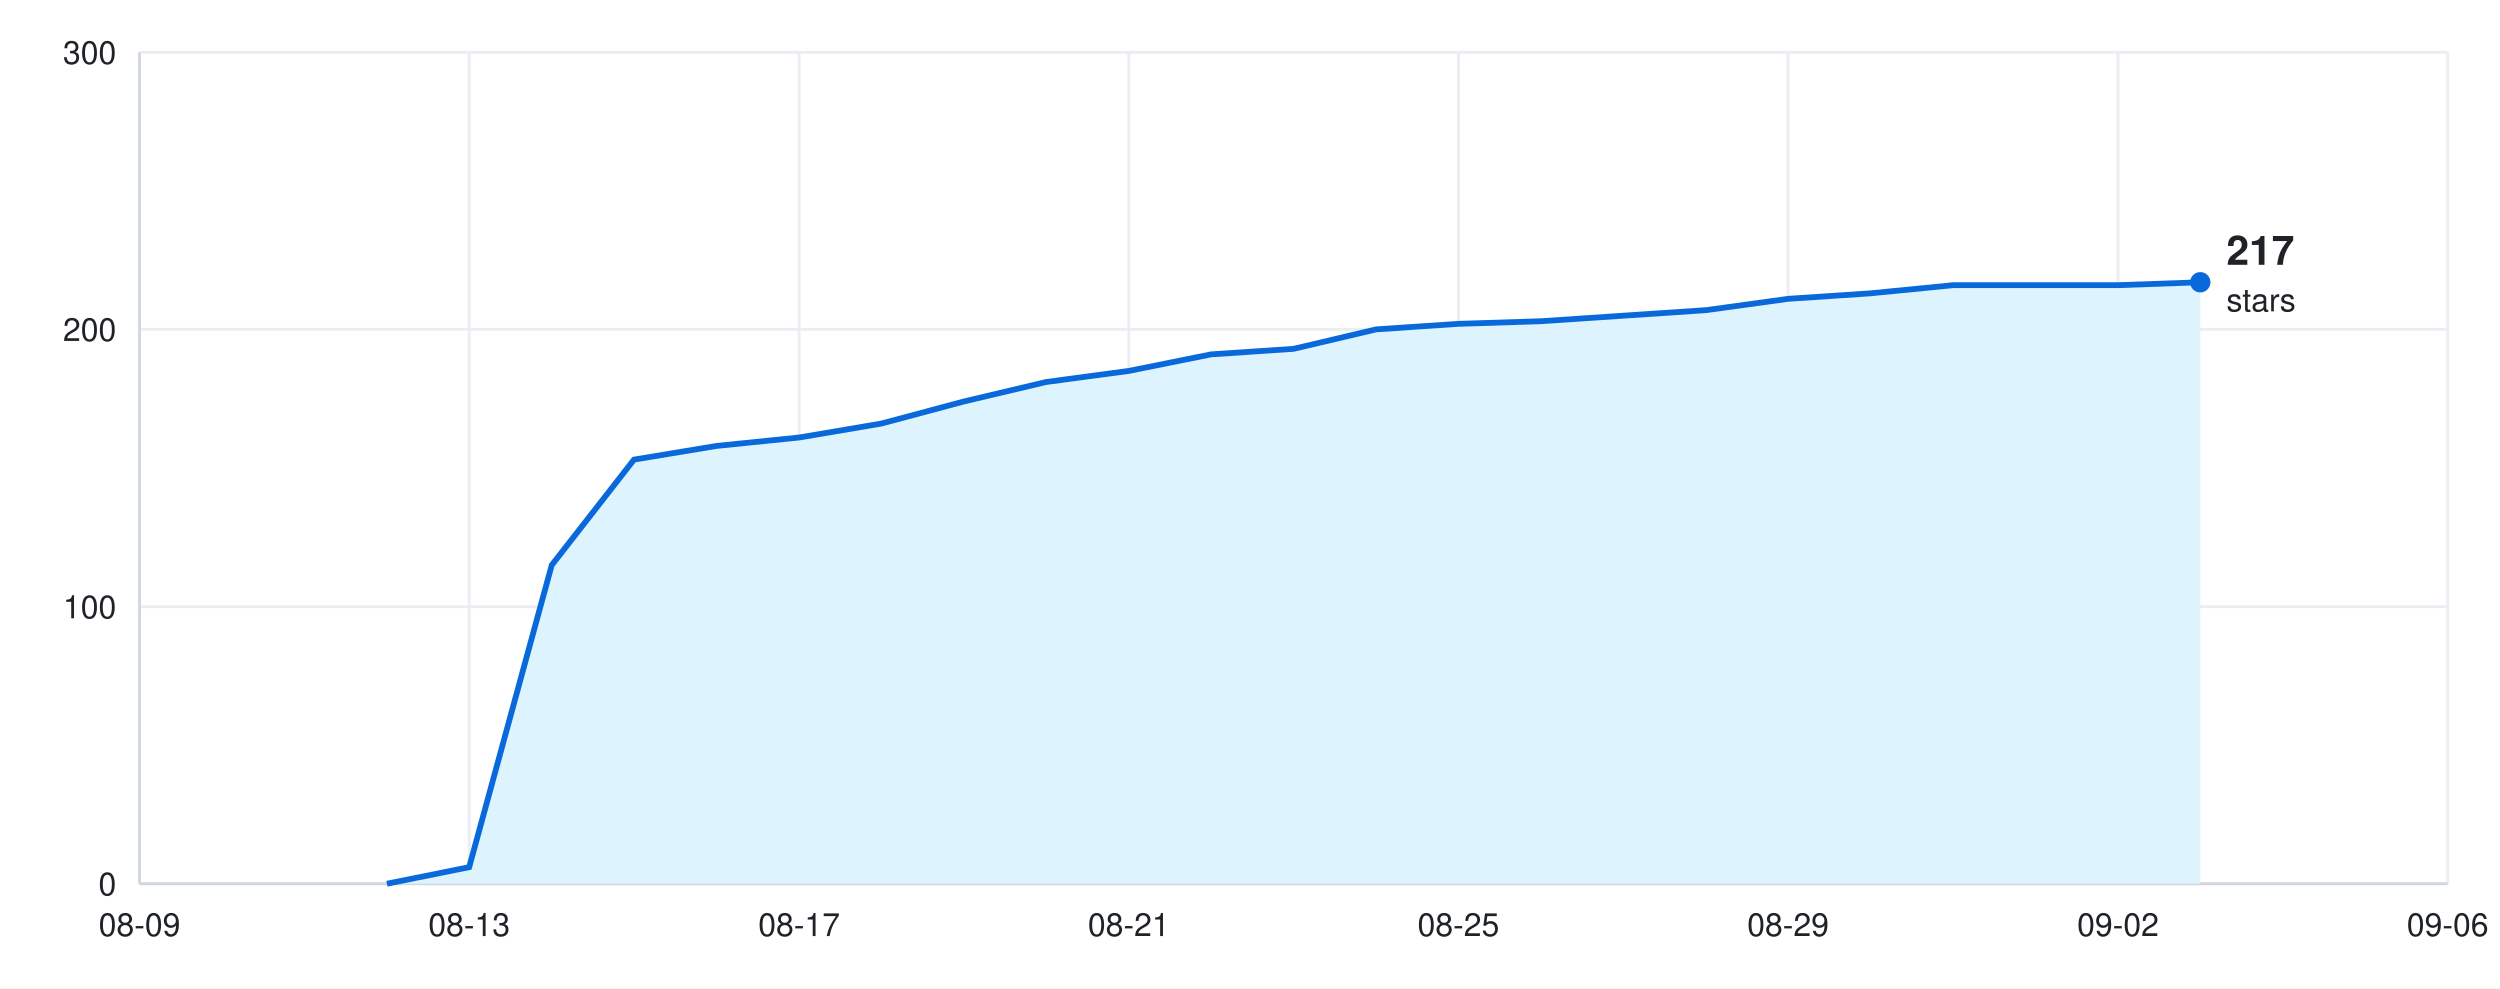
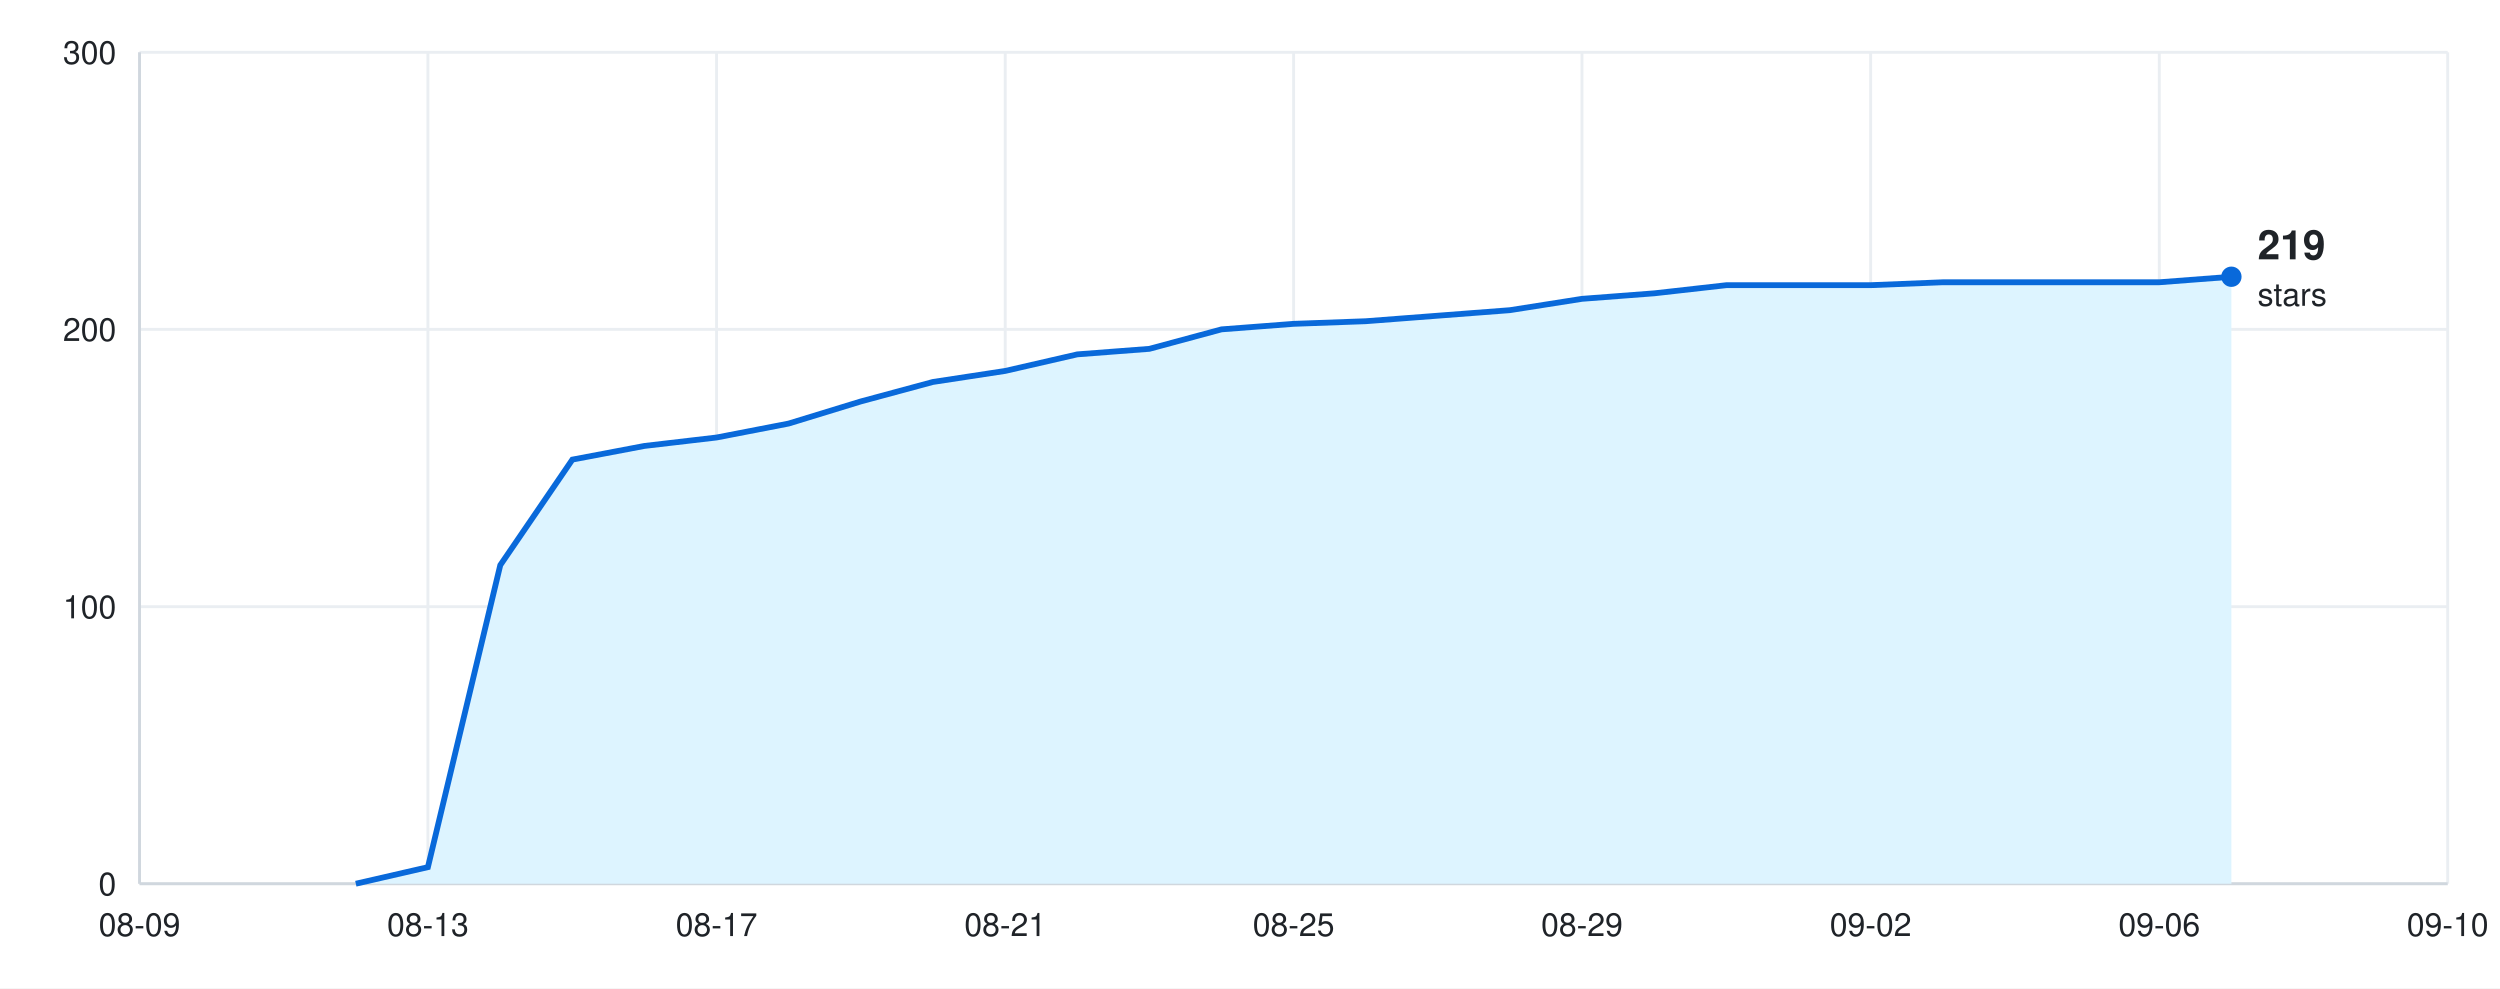
<svg xmlns="http://www.w3.org/2000/svg" width="860" height="340" viewBox="0 0 860 340" font-family="-apple-system, BlinkMacSystemFont, &quot;Segoe UI&quot;, Helvetica, Arial, sans-serif">
  <rect width="860" height="340" fill="#ffffff" />
  <line x1="48" y1="304.0" x2="842" y2="304.0" stroke="#eaeef2" />
  <text x="40" y="308.0" font-size="11" fill="#1f2328" text-anchor="end">0</text>
  <line x1="48" y1="208.7" x2="842" y2="208.7" stroke="#eaeef2" />
  <text x="40" y="212.7" font-size="11" fill="#1f2328" text-anchor="end">100</text>
  <line x1="48" y1="113.3" x2="842" y2="113.3" stroke="#eaeef2" />
  <text x="40" y="117.3" font-size="11" fill="#1f2328" text-anchor="end">200</text>
  <line x1="48" y1="18.0" x2="842" y2="18.0" stroke="#eaeef2" />
  <text x="40" y="22.0" font-size="11" fill="#1f2328" text-anchor="end">300</text>
  <line x1="48.0" y1="18" x2="48.0" y2="304" stroke="#eaeef2" />
  <text x="48.0" y="322" font-size="11" fill="#1f2328" text-anchor="middle">08-09</text>
-   <line x1="161.4" y1="18" x2="161.4" y2="304" stroke="#eaeef2" />
-   <text x="161.4" y="322" font-size="11" fill="#1f2328" text-anchor="middle">08-13</text>
-   <line x1="274.9" y1="18" x2="274.9" y2="304" stroke="#eaeef2" />
-   <text x="274.9" y="322" font-size="11" fill="#1f2328" text-anchor="middle">08-17</text>
-   <line x1="388.3" y1="18" x2="388.3" y2="304" stroke="#eaeef2" />
-   <text x="388.3" y="322" font-size="11" fill="#1f2328" text-anchor="middle">08-21</text>
-   <line x1="501.7" y1="18" x2="501.7" y2="304" stroke="#eaeef2" />
-   <text x="501.7" y="322" font-size="11" fill="#1f2328" text-anchor="middle">08-25</text>
-   <line x1="615.1" y1="18" x2="615.1" y2="304" stroke="#eaeef2" />
-   <text x="615.1" y="322" font-size="11" fill="#1f2328" text-anchor="middle">08-29</text>
-   <line x1="728.6" y1="18" x2="728.6" y2="304" stroke="#eaeef2" />
-   <text x="728.6" y="322" font-size="11" fill="#1f2328" text-anchor="middle">09-02</text>
+   <line x1="147.2" y1="18" x2="147.2" y2="304" stroke="#eaeef2" />
+   <text x="147.2" y="322" font-size="11" fill="#1f2328" text-anchor="middle">08-13</text>
+   <line x1="246.5" y1="18" x2="246.5" y2="304" stroke="#eaeef2" />
+   <text x="246.5" y="322" font-size="11" fill="#1f2328" text-anchor="middle">08-17</text>
+   <line x1="345.8" y1="18" x2="345.8" y2="304" stroke="#eaeef2" />
+   <text x="345.8" y="322" font-size="11" fill="#1f2328" text-anchor="middle">08-21</text>
+   <line x1="445.0" y1="18" x2="445.0" y2="304" stroke="#eaeef2" />
+   <text x="445.0" y="322" font-size="11" fill="#1f2328" text-anchor="middle">08-25</text>
+   <line x1="544.2" y1="18" x2="544.2" y2="304" stroke="#eaeef2" />
+   <text x="544.2" y="322" font-size="11" fill="#1f2328" text-anchor="middle">08-29</text>
+   <line x1="643.5" y1="18" x2="643.5" y2="304" stroke="#eaeef2" />
+   <text x="643.5" y="322" font-size="11" fill="#1f2328" text-anchor="middle">09-02</text>
+   <line x1="742.8" y1="18" x2="742.8" y2="304" stroke="#eaeef2" />
+   <text x="742.8" y="322" font-size="11" fill="#1f2328" text-anchor="middle">09-06</text>
  <line x1="842.0" y1="18" x2="842.0" y2="304" stroke="#eaeef2" />
-   <text x="842.0" y="322" font-size="11" fill="#1f2328" text-anchor="middle">09-06</text>
+   <text x="842.0" y="322" font-size="11" fill="#1f2328" text-anchor="middle">09-10</text>
  <line x1="48" y1="304" x2="842" y2="304" stroke="#d0d7de" />
  <line x1="48" y1="18" x2="48" y2="304" stroke="#d0d7de" />
-   <path d="M48 304 L133.1 304.0 L161.4 298.3 L189.8 194.4 L218.1 158.1 L246.5 153.4 L274.9 150.5 L303.2 145.7 L331.6 138.1 L359.9 131.4 L388.3 127.6 L416.6 121.9 L445.0 120.0 L473.4 113.3 L501.7 111.4 L530.1 110.5 L558.4 108.6 L586.8 106.7 L615.1 102.8 L643.5 100.9 L671.9 98.1 L700.2 98.1 L728.6 98.1 L756.9 97.1 L756.9 304 Z" fill="#ddf4ff" />
-   <path d="M133.1 304.0 L161.4 298.3 L189.8 194.4 L218.1 158.1 L246.5 153.4 L274.9 150.5 L303.2 145.7 L331.6 138.1 L359.9 131.4 L388.3 127.6 L416.6 121.9 L445.0 120.0 L473.4 113.3 L501.7 111.4 L530.1 110.5 L558.4 108.6 L586.8 106.7 L615.1 102.8 L643.5 100.9 L671.9 98.1 L700.2 98.1 L728.6 98.1 L756.9 97.1" fill="none" stroke="#0969da" stroke-width="2" />
-   <circle cx="756.9" cy="97.1" r="3.5" fill="#0969da" />
-   <text x="765.9" y="91.1" font-size="14" font-weight="600" fill="#1f2328" text-anchor="start">217</text>
-   <text x="765.9" y="107.1" font-size="11" fill="#1f2328" text-anchor="start">stars</text>
+   <path d="M48 304 L122.4 304.0 L147.2 298.3 L172.1 194.4 L196.9 158.1 L221.7 153.4 L246.5 150.5 L271.3 145.7 L296.1 138.1 L320.9 131.4 L345.8 127.6 L370.6 121.9 L395.4 120.0 L420.2 113.3 L445.0 111.4 L469.8 110.5 L494.6 108.6 L519.4 106.7 L544.2 102.8 L569.1 100.9 L593.9 98.1 L618.7 98.1 L643.5 98.1 L668.3 97.1 L693.1 97.1 L717.9 97.1 L742.8 97.1 L767.6 95.2 L767.6 304 Z" fill="#ddf4ff" />
+   <path d="M122.4 304.0 L147.2 298.3 L172.1 194.4 L196.9 158.1 L221.7 153.4 L246.5 150.5 L271.3 145.7 L296.1 138.1 L320.9 131.4 L345.8 127.6 L370.6 121.9 L395.4 120.0 L420.2 113.3 L445.0 111.4 L469.8 110.5 L494.6 108.6 L519.4 106.7 L544.2 102.8 L569.1 100.9 L593.9 98.1 L618.7 98.1 L643.5 98.1 L668.3 97.1 L693.1 97.1 L717.9 97.1 L742.8 97.1 L767.6 95.2" fill="none" stroke="#0969da" stroke-width="2" />
+   <circle cx="767.6" cy="95.2" r="3.5" fill="#0969da" />
+   <text x="776.6" y="89.2" font-size="14" font-weight="600" fill="#1f2328" text-anchor="start">219</text>
+   <text x="776.6" y="105.2" font-size="11" fill="#1f2328" text-anchor="start">stars</text>
</svg>
